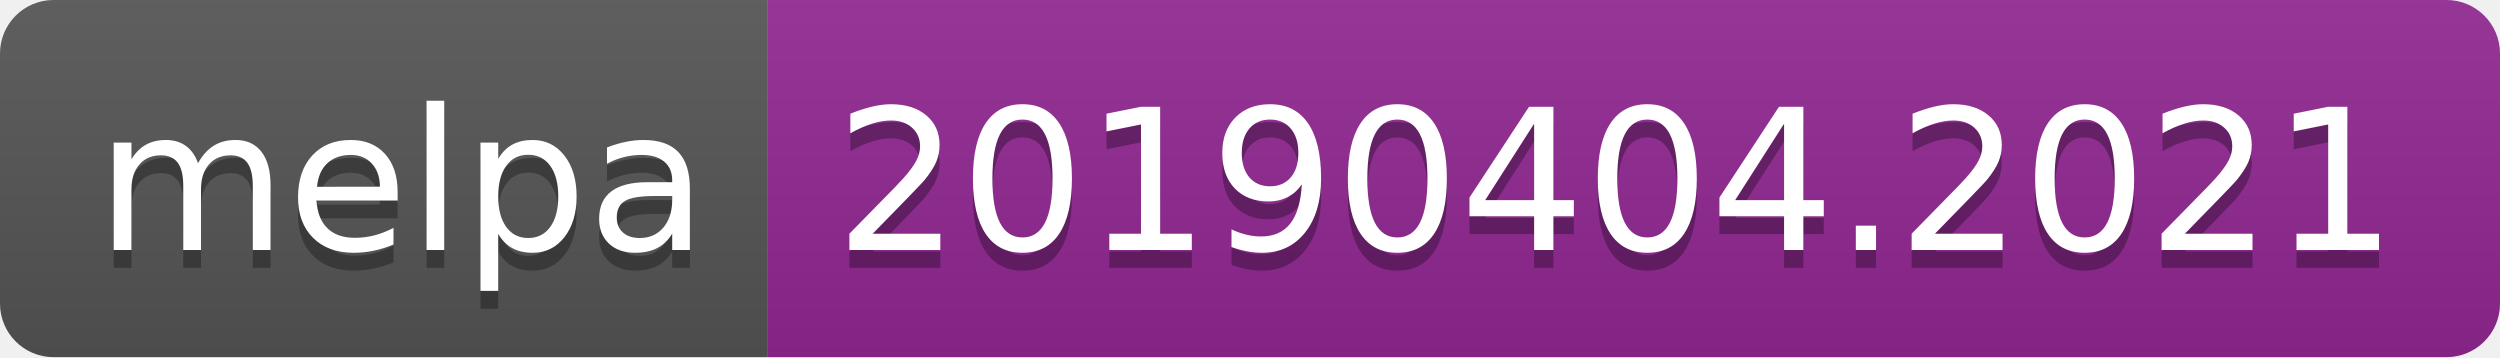
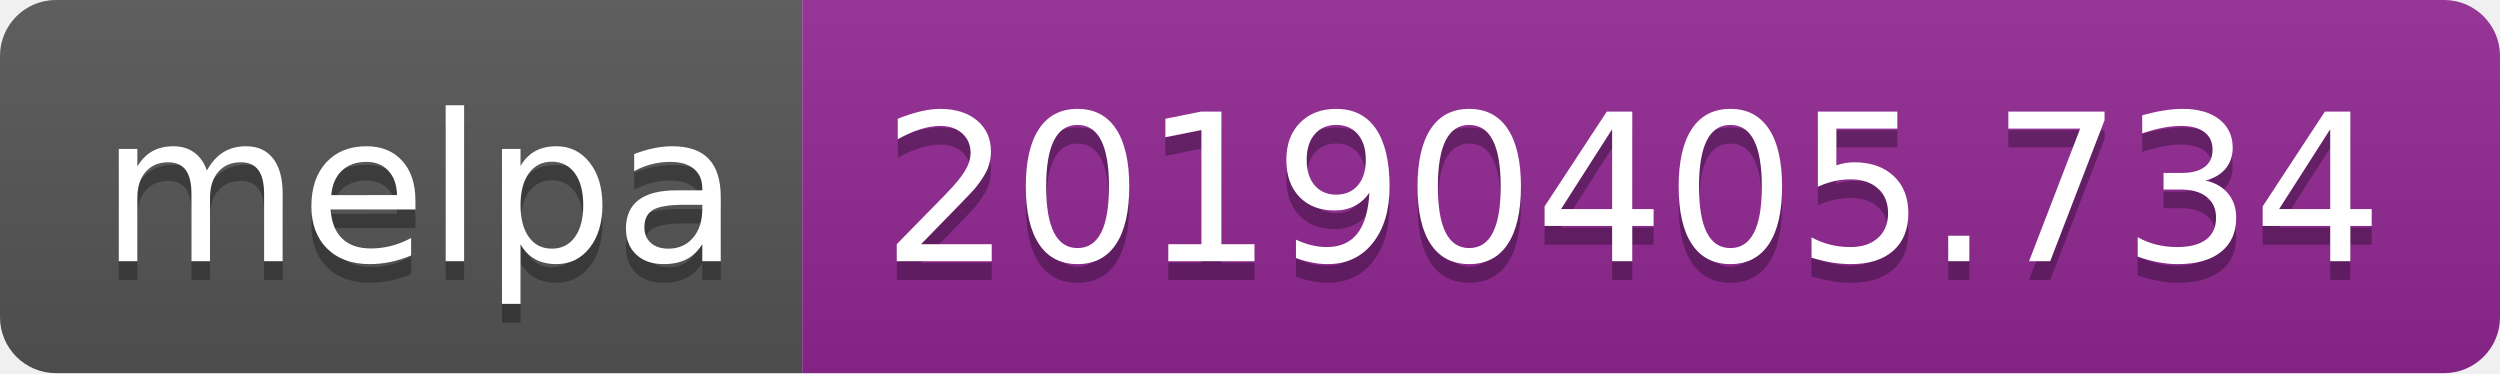
- <svg xmlns="http://www.w3.org/2000/svg" width="140" height="20">
+ <svg xmlns="http://www.w3.org/2000/svg" width="134" height="20">
  <linearGradient id="b" x2="0" y2="100%">
    <stop offset="0" stop-color="#bbb" stop-opacity=".1" />
    <stop offset="1" stop-opacity=".1" />
  </linearGradient>
  <clipPath id="a">
-     <rect width="140" height="20" rx="3" fill="#fff" />
+     <rect width="134" height="20" rx="3" fill="#fff" />
  </clipPath>
  <g clip-path="url(#a)">
    <path fill="#555" d="M0 0h43v20H0z" />
-     <path fill="#922793" d="M43 0h97v20H43z" />
-     <path fill="url(#b)" d="M0 0h140v20H0z" />
+     <path fill="#922793" d="M43 0h91v20H43z" />
+     <path fill="url(#b)" d="M0 0h134v20H0z" />
  </g>
  <g fill="#fff" text-anchor="middle" font-family="DejaVu Sans,Verdana,Geneva,sans-serif" font-size="110">
    <text x="225" y="150" fill="#010101" fill-opacity=".3" transform="scale(.1)" textLength="330">melpa</text>
    <text x="225" y="140" transform="scale(.1)" textLength="330">melpa</text>
-     <text x="905" y="150" fill="#010101" fill-opacity=".3" transform="scale(.1)" textLength="870">20190404.2021</text>
-     <text x="905" y="140" transform="scale(.1)" textLength="870">20190404.2021</text>
+     <text x="875" y="150" fill="#010101" fill-opacity=".3" transform="scale(.1)" textLength="810">20190405.734</text>
+     <text x="875" y="140" transform="scale(.1)" textLength="810">20190405.734</text>
  </g>
</svg>
